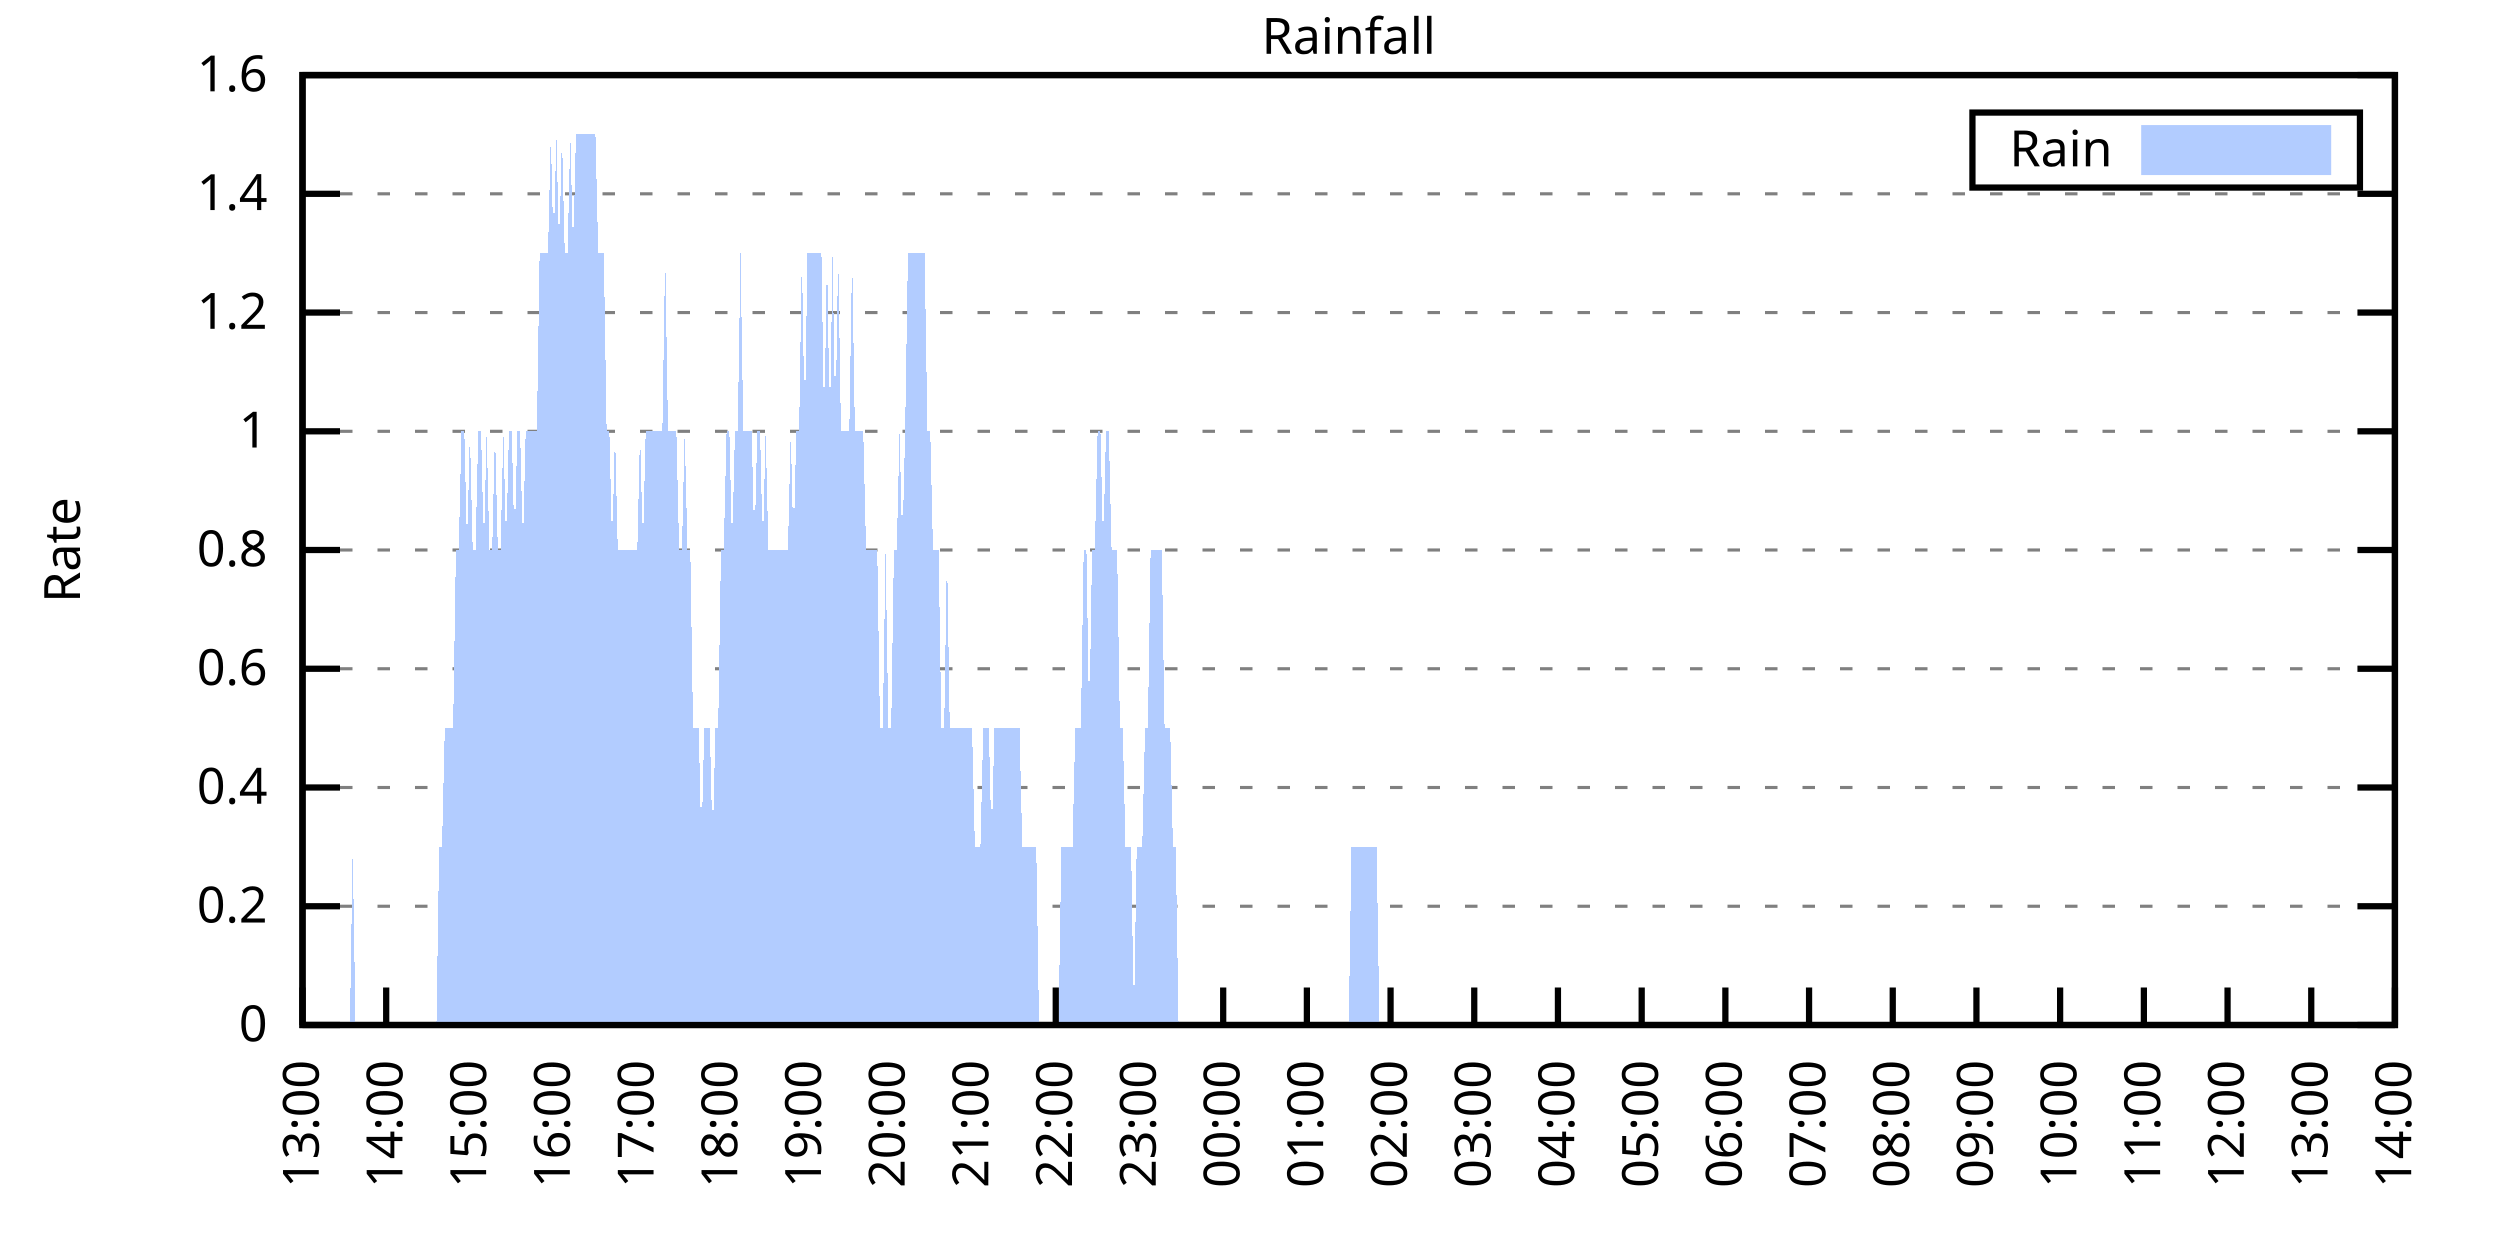
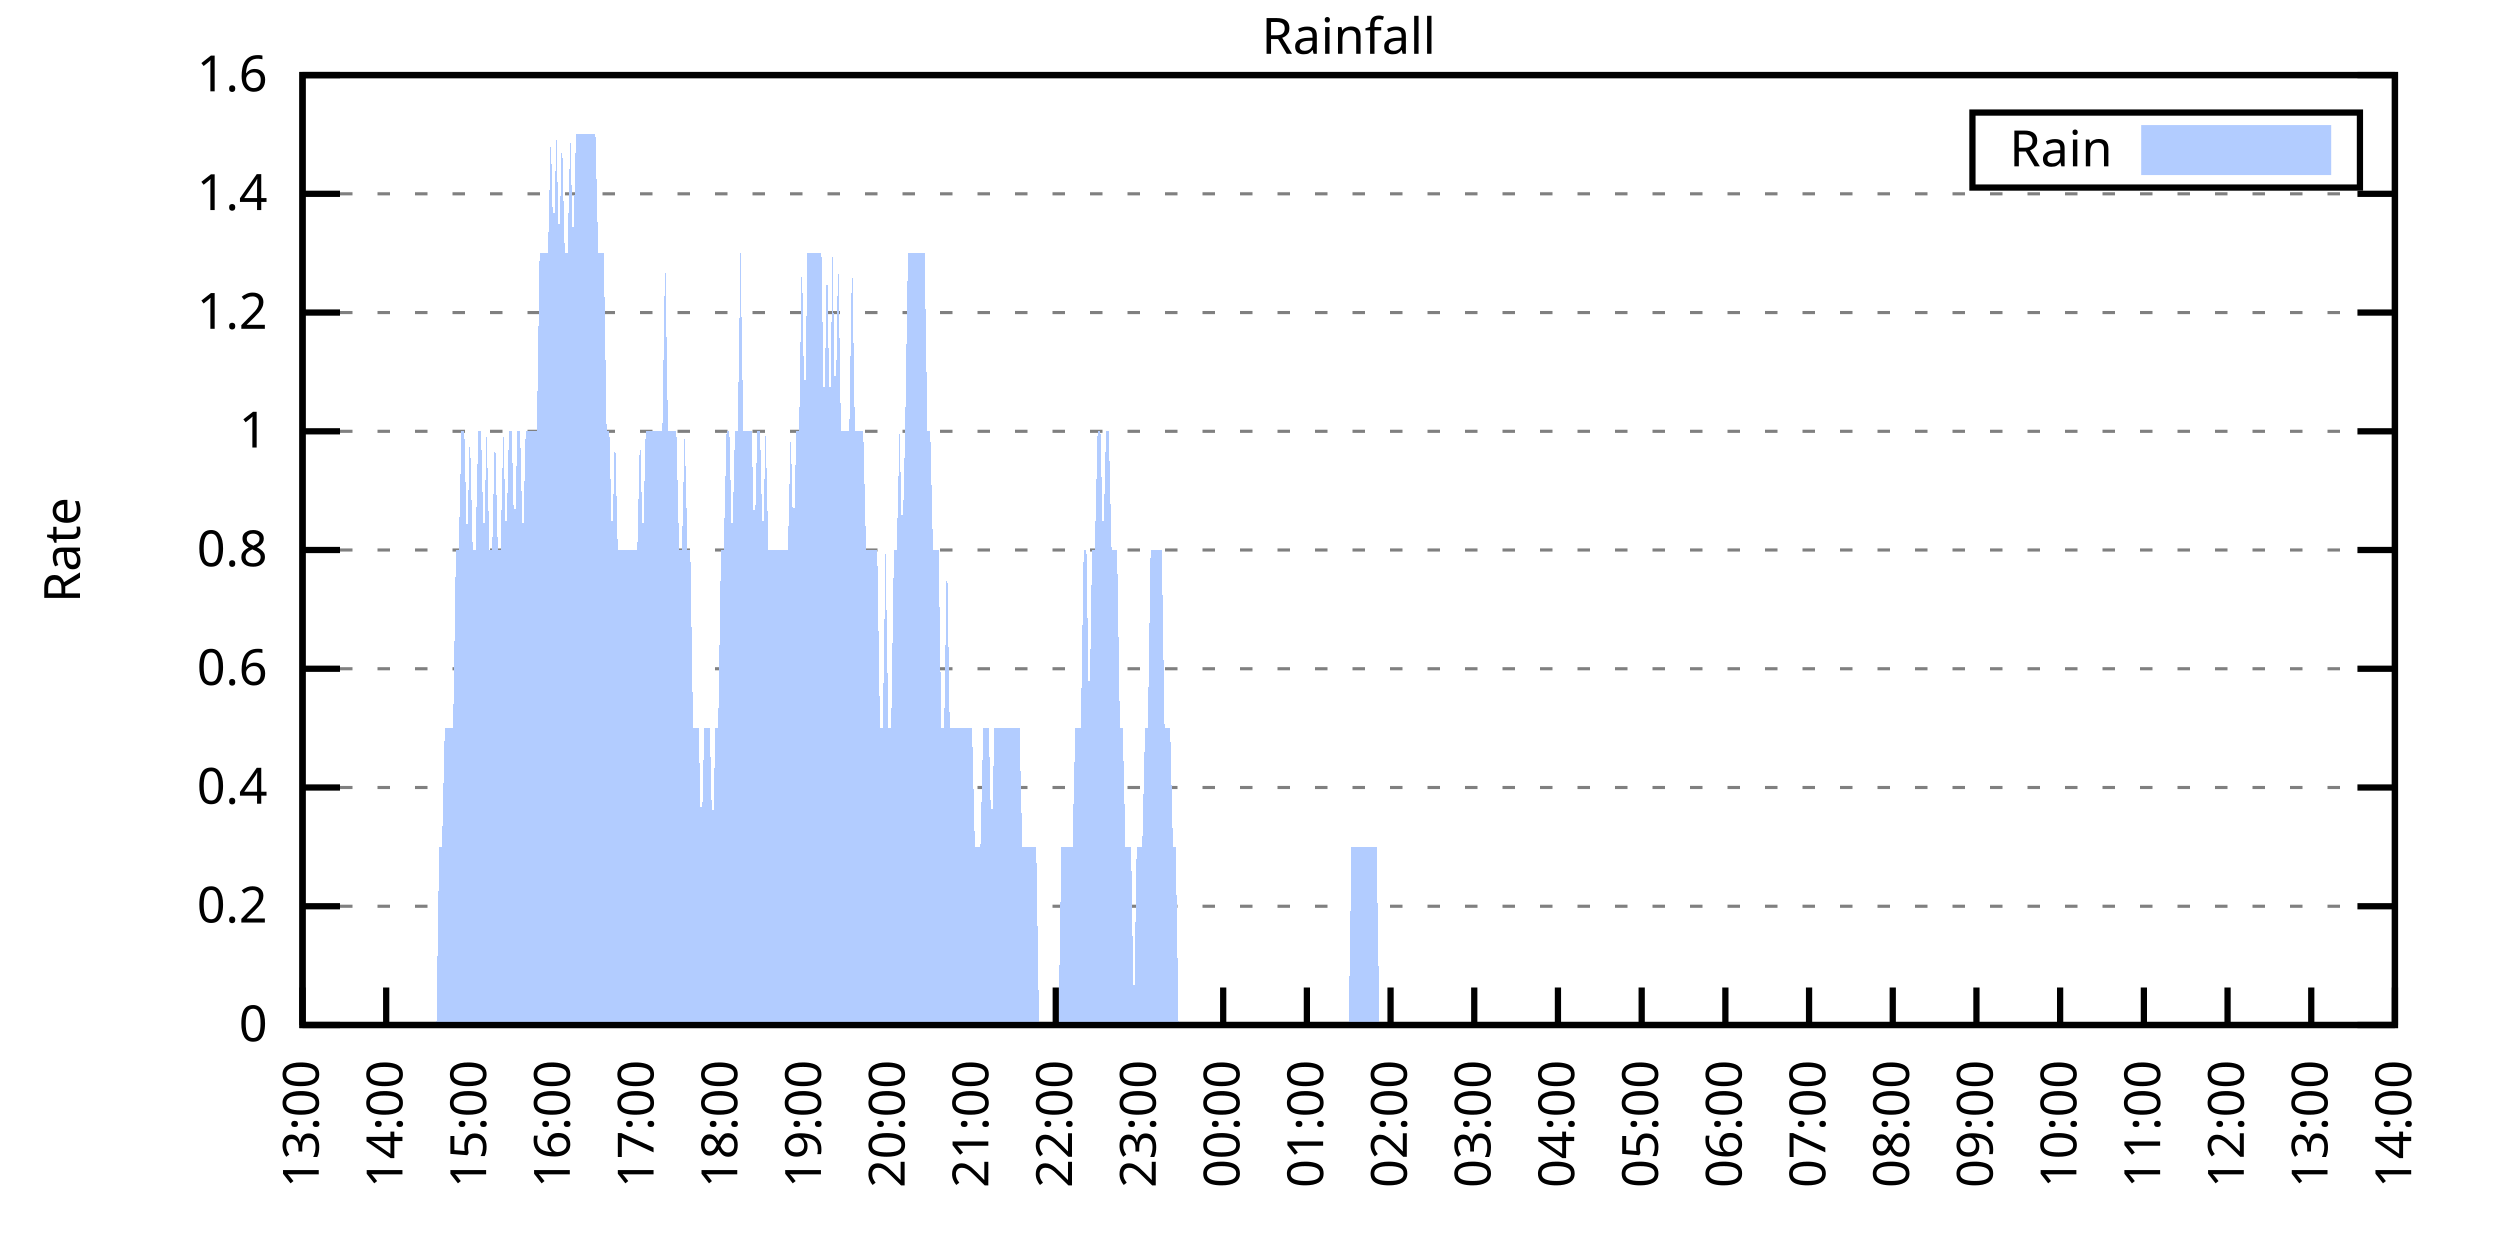
<svg xmlns="http://www.w3.org/2000/svg" xmlns:xlink="http://www.w3.org/1999/xlink" width="400" height="200" viewBox="0 0 400 200">
  <g id="gnuplot_canvas">
    <rect x="0" y="0" width="400" height="200" fill="none" />
    <defs>
      <circle id="gpDot" r="0.5" stroke-width="0.5" stroke="currentColor" />
      <path id="gpPt0" stroke-width="0.333" stroke="currentColor" d="M-1,0 h2 M0,-1 v2" />
      <path id="gpPt1" stroke-width="0.333" stroke="currentColor" d="M-1,-1 L1,1 M1,-1 L-1,1" />
      <path id="gpPt2" stroke-width="0.333" stroke="currentColor" d="M-1,0 L1,0 M0,-1 L0,1 M-1,-1 L1,1 M-1,1 L1,-1" />
      <rect id="gpPt3" stroke-width="0.333" stroke="currentColor" x="-1" y="-1" width="2" height="2" />
      <rect id="gpPt4" stroke-width="0.333" stroke="currentColor" fill="currentColor" x="-1" y="-1" width="2" height="2" />
      <circle id="gpPt5" stroke-width="0.333" stroke="currentColor" cx="0" cy="0" r="1" />
      <use xlink:href="#gpPt5" id="gpPt6" fill="currentColor" stroke="none" />
      <path id="gpPt7" stroke-width="0.333" stroke="currentColor" d="M0,-1.33 L-1.33,0.67 L1.33,0.67 z" />
      <use xlink:href="#gpPt7" id="gpPt8" fill="currentColor" stroke="none" />
      <use xlink:href="#gpPt7" id="gpPt9" stroke="currentColor" transform="rotate(180)" />
      <use xlink:href="#gpPt9" id="gpPt10" fill="currentColor" stroke="none" />
      <use xlink:href="#gpPt3" id="gpPt11" stroke="currentColor" transform="rotate(45)" />
      <use xlink:href="#gpPt11" id="gpPt12" fill="currentColor" stroke="none" />
      <path id="gpPt13" stroke-width="0.333" stroke="currentColor" d="M0,1.330 L1.265,0.411 L0.782,-1.067 L-0.782,-1.076 L-1.265,0.411 z" />
      <use xlink:href="#gpPt13" id="gpPt14" fill="currentColor" stroke="none" />
      <filter id="textbox" filterUnits="objectBoundingBox" x="0" y="0" height="1" width="1">
        <feFlood flood-color="white" flood-opacity="1" result="bgnd" />
        <feComposite in="SourceGraphic" in2="bgnd" operator="atop" />
      </filter>
      <filter id="greybox" filterUnits="objectBoundingBox" x="0" y="0" height="1" width="1">
        <feFlood flood-color="lightgrey" flood-opacity="1" result="grey" />
        <feComposite in="SourceGraphic" in2="grey" operator="atop" />
      </filter>
    </defs>
    <g fill="none" color="white" stroke="currentColor" stroke-width="1.00" stroke-linecap="butt" stroke-linejoin="miter">
</g>
    <g fill="none" color="black" stroke="currentColor" stroke-width="1.00" stroke-linecap="butt" stroke-linejoin="miter">
      <g stroke="none" shape-rendering="crispEdges">
        <polygon fill="rgb(255, 255, 255)" points="48.40,164.00 383.18,164.00 383.18,12.02 48.40,12.02 " />
      </g>
    </g>
    <g fill="none" color="black" stroke="currentColor" stroke-width="1.00" stroke-linecap="butt" stroke-linejoin="miter">
</g>
    <g fill="none" color="black" stroke="black" stroke-width="0.50" stroke-linecap="butt" stroke-linejoin="miter">
</g>
    <g fill="none" color="gray" stroke="currentColor" stroke-width="0.50" stroke-linecap="butt" stroke-linejoin="miter">
      <path stroke="gray" stroke-dasharray="2,4" class="gridline" d="M48.40,164.00 L383.19,164.00  " />
    </g>
    <g fill="none" color="gray" stroke="gray" stroke-width="1.00" stroke-linecap="butt" stroke-linejoin="miter">
</g>
    <g fill="none" color="black" stroke="currentColor" stroke-width="1.00" stroke-linecap="butt" stroke-linejoin="miter">
      <path stroke="black" d="M48.40,164.00 L54.40,164.00 M383.19,164.00 L377.19,164.00  " />
      <g transform="translate(42.80,166.60)" stroke="none" fill="black" font-family="Sans" font-size="8.00" text-anchor="end">
        <text>
          <tspan font-family="Sans"> 0</tspan>
        </text>
      </g>
    </g>
    <g fill="none" color="black" stroke="currentColor" stroke-width="1.00" stroke-linecap="butt" stroke-linejoin="miter">
</g>
    <g fill="none" color="black" stroke="black" stroke-width="0.50" stroke-linecap="butt" stroke-linejoin="miter">
</g>
    <g fill="none" color="gray" stroke="currentColor" stroke-width="0.50" stroke-linecap="butt" stroke-linejoin="miter">
      <path stroke="gray" stroke-dasharray="2,4" class="gridline" d="M48.40,145.00 L383.19,145.00  " />
    </g>
    <g fill="none" color="gray" stroke="gray" stroke-width="1.00" stroke-linecap="butt" stroke-linejoin="miter">
</g>
    <g fill="none" color="black" stroke="currentColor" stroke-width="1.00" stroke-linecap="butt" stroke-linejoin="miter">
      <path stroke="black" d="M48.40,145.00 L54.40,145.00 M383.19,145.00 L377.19,145.00  " />
      <g transform="translate(42.80,147.60)" stroke="none" fill="black" font-family="Sans" font-size="8.00" text-anchor="end">
        <text>
          <tspan font-family="Sans"> 0.2</tspan>
        </text>
      </g>
    </g>
    <g fill="none" color="black" stroke="currentColor" stroke-width="1.00" stroke-linecap="butt" stroke-linejoin="miter">
</g>
    <g fill="none" color="black" stroke="black" stroke-width="0.50" stroke-linecap="butt" stroke-linejoin="miter">
</g>
    <g fill="none" color="gray" stroke="currentColor" stroke-width="0.50" stroke-linecap="butt" stroke-linejoin="miter">
      <path stroke="gray" stroke-dasharray="2,4" class="gridline" d="M48.40,126.00 L383.19,126.00  " />
    </g>
    <g fill="none" color="gray" stroke="gray" stroke-width="1.00" stroke-linecap="butt" stroke-linejoin="miter">
</g>
    <g fill="none" color="black" stroke="currentColor" stroke-width="1.00" stroke-linecap="butt" stroke-linejoin="miter">
      <path stroke="black" d="M48.40,126.00 L54.40,126.00 M383.19,126.00 L377.19,126.00  " />
      <g transform="translate(42.80,128.60)" stroke="none" fill="black" font-family="Sans" font-size="8.00" text-anchor="end">
        <text>
          <tspan font-family="Sans"> 0.4</tspan>
        </text>
      </g>
    </g>
    <g fill="none" color="black" stroke="currentColor" stroke-width="1.00" stroke-linecap="butt" stroke-linejoin="miter">
</g>
    <g fill="none" color="black" stroke="black" stroke-width="0.50" stroke-linecap="butt" stroke-linejoin="miter">
</g>
    <g fill="none" color="gray" stroke="currentColor" stroke-width="0.50" stroke-linecap="butt" stroke-linejoin="miter">
      <path stroke="gray" stroke-dasharray="2,4" class="gridline" d="M48.40,107.00 L383.19,107.00  " />
    </g>
    <g fill="none" color="gray" stroke="gray" stroke-width="1.00" stroke-linecap="butt" stroke-linejoin="miter">
</g>
    <g fill="none" color="black" stroke="currentColor" stroke-width="1.00" stroke-linecap="butt" stroke-linejoin="miter">
      <path stroke="black" d="M48.40,107.00 L54.40,107.00 M383.19,107.00 L377.19,107.00  " />
      <g transform="translate(42.80,109.60)" stroke="none" fill="black" font-family="Sans" font-size="8.00" text-anchor="end">
        <text>
          <tspan font-family="Sans"> 0.6</tspan>
        </text>
      </g>
    </g>
    <g fill="none" color="black" stroke="currentColor" stroke-width="1.00" stroke-linecap="butt" stroke-linejoin="miter">
</g>
    <g fill="none" color="black" stroke="black" stroke-width="0.50" stroke-linecap="butt" stroke-linejoin="miter">
</g>
    <g fill="none" color="gray" stroke="currentColor" stroke-width="0.50" stroke-linecap="butt" stroke-linejoin="miter">
      <path stroke="gray" stroke-dasharray="2,4" class="gridline" d="M48.40,88.00 L383.19,88.00  " />
    </g>
    <g fill="none" color="gray" stroke="gray" stroke-width="1.00" stroke-linecap="butt" stroke-linejoin="miter">
</g>
    <g fill="none" color="black" stroke="currentColor" stroke-width="1.00" stroke-linecap="butt" stroke-linejoin="miter">
      <path stroke="black" d="M48.40,88.00 L54.40,88.00 M383.19,88.00 L377.19,88.00  " />
      <g transform="translate(42.80,90.60)" stroke="none" fill="black" font-family="Sans" font-size="8.00" text-anchor="end">
        <text>
          <tspan font-family="Sans"> 0.8</tspan>
        </text>
      </g>
    </g>
    <g fill="none" color="black" stroke="currentColor" stroke-width="1.00" stroke-linecap="butt" stroke-linejoin="miter">
</g>
    <g fill="none" color="black" stroke="black" stroke-width="0.50" stroke-linecap="butt" stroke-linejoin="miter">
</g>
    <g fill="none" color="gray" stroke="currentColor" stroke-width="0.50" stroke-linecap="butt" stroke-linejoin="miter">
      <path stroke="gray" stroke-dasharray="2,4" class="gridline" d="M48.40,69.01 L383.19,69.01  " />
    </g>
    <g fill="none" color="gray" stroke="gray" stroke-width="1.00" stroke-linecap="butt" stroke-linejoin="miter">
</g>
    <g fill="none" color="black" stroke="currentColor" stroke-width="1.00" stroke-linecap="butt" stroke-linejoin="miter">
      <path stroke="black" d="M48.40,69.01 L54.40,69.01 M383.19,69.01 L377.19,69.01  " />
      <g transform="translate(42.80,71.61)" stroke="none" fill="black" font-family="Sans" font-size="8.00" text-anchor="end">
        <text>
          <tspan font-family="Sans"> 1</tspan>
        </text>
      </g>
    </g>
    <g fill="none" color="black" stroke="currentColor" stroke-width="1.00" stroke-linecap="butt" stroke-linejoin="miter">
</g>
    <g fill="none" color="black" stroke="black" stroke-width="0.50" stroke-linecap="butt" stroke-linejoin="miter">
</g>
    <g fill="none" color="gray" stroke="currentColor" stroke-width="0.50" stroke-linecap="butt" stroke-linejoin="miter">
      <path stroke="gray" stroke-dasharray="2,4" class="gridline" d="M48.40,50.01 L383.19,50.01  " />
    </g>
    <g fill="none" color="gray" stroke="gray" stroke-width="1.00" stroke-linecap="butt" stroke-linejoin="miter">
</g>
    <g fill="none" color="black" stroke="currentColor" stroke-width="1.00" stroke-linecap="butt" stroke-linejoin="miter">
      <path stroke="black" d="M48.40,50.01 L54.40,50.01 M383.19,50.01 L377.19,50.01  " />
      <g transform="translate(42.80,52.61)" stroke="none" fill="black" font-family="Sans" font-size="8.00" text-anchor="end">
        <text>
          <tspan font-family="Sans"> 1.2</tspan>
        </text>
      </g>
    </g>
    <g fill="none" color="black" stroke="currentColor" stroke-width="1.00" stroke-linecap="butt" stroke-linejoin="miter">
</g>
    <g fill="none" color="black" stroke="black" stroke-width="0.50" stroke-linecap="butt" stroke-linejoin="miter">
</g>
    <g fill="none" color="gray" stroke="currentColor" stroke-width="0.50" stroke-linecap="butt" stroke-linejoin="miter">
      <path stroke="gray" stroke-dasharray="2,4" class="gridline" d="M48.40,31.01 L383.19,31.01  " />
    </g>
    <g fill="none" color="gray" stroke="gray" stroke-width="1.00" stroke-linecap="butt" stroke-linejoin="miter">
</g>
    <g fill="none" color="black" stroke="currentColor" stroke-width="1.00" stroke-linecap="butt" stroke-linejoin="miter">
      <path stroke="black" d="M48.40,31.01 L54.40,31.01 M383.19,31.01 L377.19,31.01  " />
      <g transform="translate(42.80,33.61)" stroke="none" fill="black" font-family="Sans" font-size="8.00" text-anchor="end">
        <text>
          <tspan font-family="Sans"> 1.4</tspan>
        </text>
      </g>
    </g>
    <g fill="none" color="black" stroke="currentColor" stroke-width="1.00" stroke-linecap="butt" stroke-linejoin="miter">
</g>
    <g fill="none" color="black" stroke="black" stroke-width="0.50" stroke-linecap="butt" stroke-linejoin="miter">
</g>
    <g fill="none" color="gray" stroke="currentColor" stroke-width="0.50" stroke-linecap="butt" stroke-linejoin="miter">
      <path stroke="gray" stroke-dasharray="2,4" class="gridline" d="M48.40,12.01 L383.19,12.01  " />
    </g>
    <g fill="none" color="gray" stroke="gray" stroke-width="1.00" stroke-linecap="butt" stroke-linejoin="miter">
</g>
    <g fill="none" color="black" stroke="currentColor" stroke-width="1.00" stroke-linecap="butt" stroke-linejoin="miter">
      <path stroke="black" d="M48.40,12.01 L54.40,12.01 M383.19,12.01 L377.19,12.01  " />
      <g transform="translate(42.80,14.61)" stroke="none" fill="black" font-family="Sans" font-size="8.00" text-anchor="end">
        <text>
          <tspan font-family="Sans"> 1.6</tspan>
        </text>
      </g>
    </g>
    <g fill="none" color="black" stroke="currentColor" stroke-width="1.00" stroke-linecap="butt" stroke-linejoin="miter">
      <path stroke="black" d="M48.40,164.00 L48.40,158.00  " />
      <g transform="translate(51.00,169.60) rotate(270.00)" stroke="none" fill="black" font-family="Sans" font-size="8.00" text-anchor="end">
        <text>
          <tspan font-family="Sans">13:00</tspan>
        </text>
      </g>
    </g>
    <g fill="none" color="black" stroke="currentColor" stroke-width="1.00" stroke-linecap="butt" stroke-linejoin="miter">
      <path stroke="black" d="M61.79,164.00 L61.79,158.00  " />
      <g transform="translate(64.39,169.60) rotate(270.00)" stroke="none" fill="black" font-family="Sans" font-size="8.00" text-anchor="end">
        <text>
          <tspan font-family="Sans">14:00</tspan>
        </text>
      </g>
    </g>
    <g fill="none" color="black" stroke="currentColor" stroke-width="1.00" stroke-linecap="butt" stroke-linejoin="miter">
      <path stroke="black" d="M75.18,164.00 L75.18,158.00  " />
      <g transform="translate(77.78,169.60) rotate(270.00)" stroke="none" fill="black" font-family="Sans" font-size="8.00" text-anchor="end">
        <text>
          <tspan font-family="Sans">15:00</tspan>
        </text>
      </g>
    </g>
    <g fill="none" color="black" stroke="currentColor" stroke-width="1.00" stroke-linecap="butt" stroke-linejoin="miter">
      <path stroke="black" d="M88.57,164.00 L88.57,158.00  " />
      <g transform="translate(91.17,169.60) rotate(270.00)" stroke="none" fill="black" font-family="Sans" font-size="8.00" text-anchor="end">
        <text>
          <tspan font-family="Sans">16:00</tspan>
        </text>
      </g>
    </g>
    <g fill="none" color="black" stroke="currentColor" stroke-width="1.00" stroke-linecap="butt" stroke-linejoin="miter">
      <path stroke="black" d="M101.97,164.00 L101.97,158.00  " />
      <g transform="translate(104.57,169.60) rotate(270.00)" stroke="none" fill="black" font-family="Sans" font-size="8.00" text-anchor="end">
        <text>
          <tspan font-family="Sans">17:00</tspan>
        </text>
      </g>
    </g>
    <g fill="none" color="black" stroke="currentColor" stroke-width="1.00" stroke-linecap="butt" stroke-linejoin="miter">
      <path stroke="black" d="M115.36,164.00 L115.36,158.00  " />
      <g transform="translate(117.96,169.60) rotate(270.00)" stroke="none" fill="black" font-family="Sans" font-size="8.00" text-anchor="end">
        <text>
          <tspan font-family="Sans">18:00</tspan>
        </text>
      </g>
    </g>
    <g fill="none" color="black" stroke="currentColor" stroke-width="1.00" stroke-linecap="butt" stroke-linejoin="miter">
      <path stroke="black" d="M128.75,164.00 L128.75,158.00  " />
      <g transform="translate(131.35,169.60) rotate(270.00)" stroke="none" fill="black" font-family="Sans" font-size="8.00" text-anchor="end">
        <text>
          <tspan font-family="Sans">19:00</tspan>
        </text>
      </g>
    </g>
    <g fill="none" color="black" stroke="currentColor" stroke-width="1.00" stroke-linecap="butt" stroke-linejoin="miter">
      <path stroke="black" d="M142.14,164.00 L142.14,158.00  " />
      <g transform="translate(144.74,169.60) rotate(270.00)" stroke="none" fill="black" font-family="Sans" font-size="8.00" text-anchor="end">
        <text>
          <tspan font-family="Sans">20:00</tspan>
        </text>
      </g>
    </g>
    <g fill="none" color="black" stroke="currentColor" stroke-width="1.00" stroke-linecap="butt" stroke-linejoin="miter">
      <path stroke="black" d="M155.53,164.00 L155.53,158.00  " />
      <g transform="translate(158.13,169.60) rotate(270.00)" stroke="none" fill="black" font-family="Sans" font-size="8.00" text-anchor="end">
        <text>
          <tspan font-family="Sans">21:00</tspan>
        </text>
      </g>
    </g>
    <g fill="none" color="black" stroke="currentColor" stroke-width="1.00" stroke-linecap="butt" stroke-linejoin="miter">
      <path stroke="black" d="M168.92,164.00 L168.92,158.00  " />
      <g transform="translate(171.52,169.60) rotate(270.00)" stroke="none" fill="black" font-family="Sans" font-size="8.00" text-anchor="end">
        <text>
          <tspan font-family="Sans">22:00</tspan>
        </text>
      </g>
    </g>
    <g fill="none" color="black" stroke="currentColor" stroke-width="1.00" stroke-linecap="butt" stroke-linejoin="miter">
      <path stroke="black" d="M182.32,164.00 L182.32,158.00  " />
      <g transform="translate(184.92,169.60) rotate(270.00)" stroke="none" fill="black" font-family="Sans" font-size="8.00" text-anchor="end">
        <text>
          <tspan font-family="Sans">23:00</tspan>
        </text>
      </g>
    </g>
    <g fill="none" color="black" stroke="currentColor" stroke-width="1.00" stroke-linecap="butt" stroke-linejoin="miter">
      <path stroke="black" d="M195.71,164.00 L195.71,158.00  " />
      <g transform="translate(198.31,169.60) rotate(270.00)" stroke="none" fill="black" font-family="Sans" font-size="8.00" text-anchor="end">
        <text>
          <tspan font-family="Sans">00:00</tspan>
        </text>
      </g>
    </g>
    <g fill="none" color="black" stroke="currentColor" stroke-width="1.00" stroke-linecap="butt" stroke-linejoin="miter">
      <path stroke="black" d="M209.10,164.00 L209.10,158.00  " />
      <g transform="translate(211.70,169.60) rotate(270.00)" stroke="none" fill="black" font-family="Sans" font-size="8.00" text-anchor="end">
        <text>
          <tspan font-family="Sans">01:00</tspan>
        </text>
      </g>
    </g>
    <g fill="none" color="black" stroke="currentColor" stroke-width="1.00" stroke-linecap="butt" stroke-linejoin="miter">
      <path stroke="black" d="M222.49,164.00 L222.49,158.00  " />
      <g transform="translate(225.09,169.60) rotate(270.00)" stroke="none" fill="black" font-family="Sans" font-size="8.00" text-anchor="end">
        <text>
          <tspan font-family="Sans">02:00</tspan>
        </text>
      </g>
    </g>
    <g fill="none" color="black" stroke="currentColor" stroke-width="1.00" stroke-linecap="butt" stroke-linejoin="miter">
      <path stroke="black" d="M235.88,164.00 L235.88,158.00  " />
      <g transform="translate(238.48,169.60) rotate(270.00)" stroke="none" fill="black" font-family="Sans" font-size="8.00" text-anchor="end">
        <text>
          <tspan font-family="Sans">03:00</tspan>
        </text>
      </g>
    </g>
    <g fill="none" color="black" stroke="currentColor" stroke-width="1.00" stroke-linecap="butt" stroke-linejoin="miter">
      <path stroke="black" d="M249.27,164.00 L249.27,158.00  " />
      <g transform="translate(251.87,169.60) rotate(270.00)" stroke="none" fill="black" font-family="Sans" font-size="8.00" text-anchor="end">
        <text>
          <tspan font-family="Sans">04:00</tspan>
        </text>
      </g>
    </g>
    <g fill="none" color="black" stroke="currentColor" stroke-width="1.00" stroke-linecap="butt" stroke-linejoin="miter">
      <path stroke="black" d="M262.67,164.00 L262.67,158.00  " />
      <g transform="translate(265.27,169.60) rotate(270.00)" stroke="none" fill="black" font-family="Sans" font-size="8.00" text-anchor="end">
        <text>
          <tspan font-family="Sans">05:00</tspan>
        </text>
      </g>
    </g>
    <g fill="none" color="black" stroke="currentColor" stroke-width="1.00" stroke-linecap="butt" stroke-linejoin="miter">
      <path stroke="black" d="M276.06,164.00 L276.06,158.00  " />
      <g transform="translate(278.66,169.60) rotate(270.00)" stroke="none" fill="black" font-family="Sans" font-size="8.00" text-anchor="end">
        <text>
          <tspan font-family="Sans">06:00</tspan>
        </text>
      </g>
    </g>
    <g fill="none" color="black" stroke="currentColor" stroke-width="1.00" stroke-linecap="butt" stroke-linejoin="miter">
      <path stroke="black" d="M289.45,164.00 L289.45,158.00  " />
      <g transform="translate(292.05,169.60) rotate(270.00)" stroke="none" fill="black" font-family="Sans" font-size="8.00" text-anchor="end">
        <text>
          <tspan font-family="Sans">07:00</tspan>
        </text>
      </g>
    </g>
    <g fill="none" color="black" stroke="currentColor" stroke-width="1.00" stroke-linecap="butt" stroke-linejoin="miter">
      <path stroke="black" d="M302.84,164.00 L302.84,158.00  " />
      <g transform="translate(305.44,169.60) rotate(270.00)" stroke="none" fill="black" font-family="Sans" font-size="8.00" text-anchor="end">
        <text>
          <tspan font-family="Sans">08:00</tspan>
        </text>
      </g>
    </g>
    <g fill="none" color="black" stroke="currentColor" stroke-width="1.00" stroke-linecap="butt" stroke-linejoin="miter">
      <path stroke="black" d="M316.23,164.00 L316.23,158.00  " />
      <g transform="translate(318.83,169.60) rotate(270.00)" stroke="none" fill="black" font-family="Sans" font-size="8.00" text-anchor="end">
        <text>
          <tspan font-family="Sans">09:00</tspan>
        </text>
      </g>
    </g>
    <g fill="none" color="black" stroke="currentColor" stroke-width="1.00" stroke-linecap="butt" stroke-linejoin="miter">
      <path stroke="black" d="M329.62,164.00 L329.62,158.00  " />
      <g transform="translate(332.22,169.60) rotate(270.00)" stroke="none" fill="black" font-family="Sans" font-size="8.00" text-anchor="end">
        <text>
          <tspan font-family="Sans">10:00</tspan>
        </text>
      </g>
    </g>
    <g fill="none" color="black" stroke="currentColor" stroke-width="1.00" stroke-linecap="butt" stroke-linejoin="miter">
      <path stroke="black" d="M343.02,164.00 L343.02,158.00  " />
      <g transform="translate(345.62,169.60) rotate(270.00)" stroke="none" fill="black" font-family="Sans" font-size="8.00" text-anchor="end">
        <text>
          <tspan font-family="Sans">11:00</tspan>
        </text>
      </g>
    </g>
    <g fill="none" color="black" stroke="currentColor" stroke-width="1.00" stroke-linecap="butt" stroke-linejoin="miter">
      <path stroke="black" d="M356.41,164.00 L356.41,158.00  " />
      <g transform="translate(359.01,169.60) rotate(270.00)" stroke="none" fill="black" font-family="Sans" font-size="8.00" text-anchor="end">
        <text>
          <tspan font-family="Sans">12:00</tspan>
        </text>
      </g>
    </g>
    <g fill="none" color="black" stroke="currentColor" stroke-width="1.00" stroke-linecap="butt" stroke-linejoin="miter">
      <path stroke="black" d="M369.80,164.00 L369.80,158.00  " />
      <g transform="translate(372.40,169.60) rotate(270.00)" stroke="none" fill="black" font-family="Sans" font-size="8.00" text-anchor="end">
        <text>
          <tspan font-family="Sans">13:00</tspan>
        </text>
      </g>
    </g>
    <g fill="none" color="black" stroke="currentColor" stroke-width="1.00" stroke-linecap="butt" stroke-linejoin="miter">
      <path stroke="black" d="M383.19,164.00 L383.19,158.00  " />
      <g transform="translate(385.79,169.60) rotate(270.00)" stroke="none" fill="black" font-family="Sans" font-size="8.00" text-anchor="end">
        <text>
          <tspan font-family="Sans">14:00</tspan>
        </text>
      </g>
    </g>
    <g fill="none" color="black" stroke="currentColor" stroke-width="1.00" stroke-linecap="butt" stroke-linejoin="miter">
</g>
    <g fill="none" color="black" stroke="currentColor" stroke-width="1.00" stroke-linecap="butt" stroke-linejoin="miter">
      <path stroke="black" d="M48.40,12.01 L48.40,164.00 L383.19,164.00 L383.19,12.01 L48.40,12.01 Z  " />
    </g>
    <g fill="none" color="black" stroke="currentColor" stroke-width="1.00" stroke-linecap="butt" stroke-linejoin="miter">
</g>
    <g fill="none" color="black" stroke="currentColor" stroke-width="1.00" stroke-linecap="butt" stroke-linejoin="miter">
      <path stroke="black" d="M315.59,30.01 L315.59,18.01 L377.59,18.01 L377.59,30.01 L315.59,30.01 Z  " />
    </g>
    <g id="Rainfall_plot_1">
      <g fill="none" color="white" stroke="black" stroke-width="2.00" stroke-linecap="butt" stroke-linejoin="miter">
</g>
      <g fill="none" color="black" stroke="currentColor" stroke-width="2.00" stroke-linecap="butt" stroke-linejoin="miter">
        <g transform="translate(337.99,26.61)" stroke="none" fill="black" font-family="Sans" font-size="8.00" text-anchor="end">
          <text>
            <tspan font-family="Sans">Rain</tspan>
          </text>
        </g>
      </g>
      <g fill="none" color="black" stroke="currentColor" stroke-width="2.00" stroke-linecap="butt" stroke-linejoin="miter">
        <g stroke="none" shape-rendering="crispEdges">
          <polygon fill="rgb(178, 204, 255)" points="343.59,27.01 371.99,27.01 371.99,21.01 343.59,21.01 " />
        </g>
        <path stroke="rgb(178, 204, 255)" d="M343.59,27.01 L371.99,27.01 L371.99,21.01 L343.59,21.01 L343.59,27.01 Z  " />
      </g>
      <g fill="none" color="black" stroke="currentColor" stroke-width="2.00" stroke-linecap="butt" stroke-linejoin="miter">
        <g stroke="none" shape-rendering="crispEdges">
-           <polygon fill="rgb(178, 204, 255)" points="51.97,164.00 52.42,164.00 52.86,164.00 53.31,164.00 53.76,164.00 54.20,164.00 54.65,164.00 55.10,164.00 55.54,164.00 55.99,164.00 56.43,135.50 56.88,164.00 57.33,164.00 57.77,164.00 58.22,164.00 58.67,164.00 59.11,164.00 59.56,164.00 60.01,164.00 60.45,164.00 60.90,164.00 61.35,164.00 61.79,164.00 62.24,164.00 62.68,164.00 63.13,164.00 63.58,164.00 64.02,164.00 64.47,164.00 64.92,164.00 65.36,164.00 65.81,164.00 66.26,164.00 66.70,164.00 67.15,164.00 67.59,164.00 68.04,164.00 68.49,164.00 68.93,164.00 69.38,164.00 69.83,164.00 70.27,135.50 70.72,135.50 71.17,116.50 71.61,116.50 72.06,116.50 72.50,116.50 72.95,88.00 73.40,88.00 73.84,69.01 74.29,69.01 74.74,88.00 75.18,69.01 75.63,88.00 76.08,88.00 76.52,69.01 76.97,69.01 77.42,88.00 77.86,69.01 78.31,88.00 78.75,88.00 79.20,69.01 79.65,88.00 80.09,88.00 80.54,69.01 80.99,88.00 81.43,69.01 81.88,69.01 82.33,88.00 82.77,69.01 83.22,69.01 83.66,88.00 84.11,69.01 84.56,69.01 85.00,69.01 85.45,69.01 85.90,69.01 86.34,40.51 86.79,40.51 87.24,40.51 87.68,40.51 88.13,21.51 88.57,40.51 89.02,21.51 89.47,40.51 89.91,21.51 90.36,40.51 90.81,40.51 91.25,21.51 91.70,40.51 92.15,21.51 92.59,21.51 93.04,21.51 93.49,21.51 93.93,21.51 94.38,21.51 94.82,21.51 95.27,21.51 95.72,40.51 96.16,40.51 96.61,40.51 97.06,69.01 97.50,69.01 97.95,88.00 98.40,69.01 98.84,88.00 99.29,88.00 99.73,88.00 100.18,88.00 100.63,88.00 101.07,88.00 101.52,88.00 101.97,88.00 102.41,69.01 102.86,88.00 103.31,69.01 103.75,69.01 104.20,69.01 104.64,69.01 105.09,69.01 105.54,69.01 105.98,69.01 106.43,40.51 106.88,69.01 107.32,69.01 107.77,69.01 108.22,69.01 108.66,88.00 109.11,88.00 109.55,69.01 110.00,88.00 110.45,88.00 110.89,116.50 111.34,116.50 111.79,116.50 112.23,135.50 112.68,116.50 113.13,116.50 113.57,116.50 114.02,135.50 114.47,116.50 114.91,116.50 115.36,88.00 115.80,88.00 116.25,69.01 116.70,69.01 117.14,88.00 117.59,69.01 118.04,69.01 118.48,40.51 118.93,69.01 119.38,69.01 119.82,69.01 120.27,69.01 120.71,88.00 121.16,69.01 121.61,69.01 122.05,88.00 122.50,69.01 122.95,88.00 123.39,88.00 123.84,88.00 124.29,88.00 124.73,88.00 125.18,88.00 125.62,88.00 126.07,88.00 126.52,69.01 126.96,88.00 127.41,69.01 127.86,69.01 128.30,40.51 128.75,69.01 129.20,40.51 129.64,40.51 130.09,40.51 130.54,40.51 130.98,40.51 131.43,40.51 131.87,69.01 132.32,40.51 132.77,69.01 133.21,40.51 133.66,69.01 134.11,40.51 134.55,69.01 135.00,69.01 135.45,69.01 135.89,69.01 136.34,40.51 136.78,69.01 137.23,69.01 137.68,69.01 138.12,69.01 138.57,88.00 139.02,88.00 139.46,88.00 139.91,88.00 140.36,88.00 140.80,116.50 141.25,116.50 141.69,88.00 142.14,116.50 142.59,116.50 143.03,88.00 143.48,88.00 143.93,69.01 144.37,88.00 144.82,69.01 145.27,40.51 145.71,40.51 146.16,40.51 146.61,40.51 147.05,40.51 147.50,40.51 147.94,40.51 148.39,69.01 148.84,69.01 149.28,88.00 149.73,88.00 150.18,88.00 150.62,116.50 151.07,116.50 151.52,88.00 151.96,116.50 152.41,116.50 152.85,116.50 153.30,116.50 153.75,116.50 154.19,116.50 154.64,116.50 155.09,116.50 155.53,116.50 155.98,135.50 156.43,135.50 156.87,135.50 157.32,116.50 157.76,116.50 158.21,116.50 158.66,135.50 159.10,116.50 159.55,116.50 160.00,116.50 160.44,116.50 160.89,116.50 161.34,116.50 161.78,116.50 162.23,116.50 162.67,116.50 163.12,116.50 163.57,135.50 164.01,135.50 164.46,135.50 164.91,135.50 165.35,135.50 165.80,135.50 166.25,164.00 166.69,164.00 167.14,164.00 167.59,164.00 168.03,164.00 168.48,164.00 168.92,164.00 169.37,164.00 169.82,135.50 170.26,135.50 170.71,135.50 171.16,135.50 171.60,135.50 172.05,116.50 172.50,116.50 172.94,116.50 173.39,88.00 173.83,88.00 174.28,116.50 174.73,88.00 175.17,88.00 175.62,69.01 176.07,69.01 176.51,88.00 176.96,69.01 177.41,69.01 177.85,88.00 178.30,88.00 178.74,88.00 179.19,116.50 179.64,116.50 180.08,135.50 180.53,135.50 180.98,135.50 181.42,164.00 181.87,135.50 182.32,135.50 182.76,135.50 183.21,116.50 183.66,116.50 184.10,88.00 184.55,88.00 184.99,88.00 185.44,88.00 185.89,88.00 186.33,116.50 186.78,116.50 187.23,116.50 187.67,135.50 188.12,135.50 188.57,164.00 189.01,164.00 189.46,164.00 189.90,164.00 190.35,164.00 190.80,164.00 191.24,164.00 191.69,164.00 192.14,164.00 192.58,164.00 193.03,164.00 193.48,164.00 193.92,164.00 194.37,164.00 194.81,164.00 195.26,164.00 195.71,164.00 196.15,164.00 196.60,164.00 197.05,164.00 197.49,164.00 197.94,164.00 198.39,164.00 198.83,164.00 199.28,164.00 199.73,164.00 200.17,164.00 200.62,164.00 201.06,164.00 201.51,164.00 201.96,164.00 202.40,164.00 202.85,164.00 203.30,164.00 203.74,164.00 204.19,164.00 204.64,164.00 205.08,164.00 205.53,164.00 205.97,164.00 206.42,164.00 206.87,164.00 207.31,164.00 207.76,164.00 208.21,164.00 208.65,164.00 209.10,164.00 209.55,164.00 209.99,164.00 210.44,164.00 210.88,164.00 211.33,164.00 211.78,164.00 212.22,164.00 212.67,164.00 213.12,164.00 213.56,164.00 214.01,164.00 214.46,164.00 214.90,164.00 215.35,164.00 215.80,164.00 216.24,135.50 216.69,135.50 217.13,135.50 217.58,135.50 218.03,135.50 218.47,135.50 218.92,135.50 219.37,135.50 219.81,135.50 220.26,135.50 220.71,164.00 221.15,164.00 221.60,164.00 222.04,164.00 222.49,164.00 222.94,164.00 223.38,164.00 223.83,164.00 224.28,164.00 224.72,164.00 225.17,164.00 225.62,164.00 226.06,164.00 226.51,164.00 226.95,164.00 227.40,164.00 227.85,164.00 228.29,164.00 228.74,164.00 229.19,164.00 229.63,164.00 230.08,164.00 230.53,164.00 230.97,164.00 231.42,164.00 231.86,164.00 232.31,164.00 232.76,164.00 233.20,164.00 233.65,164.00 234.10,164.00 234.54,164.00 234.99,164.00 235.44,164.00 235.88,164.00 236.33,164.00 236.78,164.00 237.22,164.00 237.67,164.00 238.11,164.00 238.56,164.00 239.01,164.00 239.45,164.00 239.90,164.00 240.35,164.00 240.79,164.00 241.24,164.00 241.69,164.00 242.13,164.00 242.58,164.00 243.02,164.00 243.47,164.00 243.92,164.00 244.36,164.00 244.81,164.00 245.26,164.00 245.70,164.00 246.15,164.00 246.60,164.00 247.04,164.00 247.49,164.00 247.93,164.00 248.38,164.00 248.83,164.00 249.27,164.00 249.72,164.00 250.17,164.00 250.61,164.00 251.06,164.00 251.51,164.00 251.95,164.00 252.40,164.00 252.85,164.00 253.29,164.00 253.74,164.00 254.18,164.00 254.63,164.00 255.08,164.00 255.52,164.00 255.97,164.00 256.42,164.00 256.86,164.00 257.31,164.00 257.76,164.00 258.20,164.00 258.65,164.00 259.09,164.00 259.54,164.00 259.99,164.00 260.43,164.00 260.88,164.00 261.33,164.00 261.77,164.00 262.22,164.00 262.67,164.00 263.11,164.00 263.56,164.00 264.00,164.00 264.45,164.00 264.90,164.00 265.34,164.00 265.79,164.00 266.24,164.00 266.68,164.00 267.13,164.00 267.58,164.00 268.02,164.00 268.47,164.00 268.92,164.00 269.36,164.00 269.81,164.00 270.25,164.00 270.70,164.00 271.15,164.00 271.59,164.00 272.04,164.00 272.49,164.00 272.93,164.00 273.38,164.00 273.83,164.00 274.27,164.00 274.72,164.00 275.16,164.00 275.61,164.00 276.06,164.00 276.50,164.00 276.95,164.00 277.40,164.00 277.84,164.00 278.29,164.00 278.74,164.00 279.18,164.00 279.63,164.00 280.07,164.00 280.52,164.00 280.97,164.00 281.41,164.00 281.86,164.00 282.31,164.00 282.75,164.00 283.20,164.00 283.65,164.00 284.09,164.00 284.54,164.00 284.98,164.00 285.43,164.00 285.88,164.00 286.32,164.00 286.77,164.00 287.22,164.00 287.66,164.00 288.11,164.00 288.56,164.00 289.00,164.00 289.45,164.00 289.90,164.00 290.34,164.00 290.79,164.00 291.23,164.00 291.68,164.00 292.13,164.00 292.57,164.00 293.02,164.00 293.47,164.00 293.91,164.00 294.36,164.00 294.81,164.00 295.25,164.00 295.70,164.00 296.14,164.00 296.59,164.00 297.04,164.00 297.48,164.00 297.93,164.00 298.38,164.00 298.82,164.00 299.27,164.00 299.72,164.00 300.16,164.00 300.61,164.00 301.05,164.00 301.50,164.00 301.95,164.00 302.39,164.00 302.84,164.00 303.29,164.00 303.73,164.00 304.18,164.00 304.63,164.00 305.07,164.00 305.52,164.00 305.97,164.00 306.41,164.00 306.86,164.00 307.30,164.00 307.75,164.00 308.20,164.00 308.64,164.00 309.09,164.00 309.54,164.00 309.98,164.00 310.43,164.00 310.88,164.00 311.32,164.00 311.77,164.00 312.21,164.00 312.66,164.00 313.11,164.00 313.55,164.00 314.00,164.00 314.45,164.00 314.89,164.00 315.34,164.00 315.79,164.00 316.23,164.00 316.68,164.00 317.12,164.00 317.57,164.00 318.02,164.00 318.46,164.00 318.91,164.00 319.36,164.00 319.80,164.00 320.25,164.00 320.70,164.00 321.14,164.00 321.59,164.00 322.04,164.00 322.48,164.00 322.93,164.00 323.37,164.00 323.82,164.00 324.27,164.00 324.71,164.00 325.16,164.00 325.61,164.00 326.05,164.00 326.50,164.00 326.95,164.00 327.39,164.00 327.84,164.00 328.28,164.00 328.73,164.00 329.18,164.00 329.62,164.00 330.07,164.00 330.52,164.00 330.96,164.00 331.41,164.00 331.86,164.00 332.30,164.00 332.75,164.00 333.19,164.00 333.64,164.00 334.09,164.00 334.53,164.00 334.98,164.00 335.43,164.00 335.87,164.00 336.32,164.00 336.77,164.00 337.21,164.00 337.66,164.00 338.10,164.00 338.55,164.00 339.00,164.00 339.44,164.00 339.89,164.00 340.34,164.00 340.78,164.00 341.23,164.00 341.68,164.00 342.12,164.00 342.57,164.00 343.02,164.00 343.46,164.00 343.91,164.00 344.35,164.00 344.80,164.00 345.25,164.00 345.69,164.00 346.14,164.00 346.59,164.00 347.03,164.00 347.48,164.00 347.93,164.00 348.37,164.00 348.82,164.00 349.26,164.00 349.71,164.00 350.16,164.00 350.60,164.00 351.05,164.00 351.50,164.00 351.94,164.00 352.39,164.00 352.84,164.00 353.28,164.00 353.73,164.00 354.17,164.00 354.62,164.00 355.07,164.00 355.51,164.00 355.96,164.00 356.41,164.00 356.85,164.00 357.30,164.00 357.75,164.00 358.19,164.00 358.64,164.00 359.09,164.00 359.53,164.00 359.98,164.00 360.42,164.00 360.87,164.00 361.32,164.00 361.76,164.00 362.21,164.00 362.66,164.00 363.10,164.00 363.55,164.00 364.00,164.00 364.44,164.00 364.89,164.00 365.33,164.00 365.78,164.00 366.23,164.00 366.67,164.00 367.12,164.00 367.57,164.00 368.01,164.00 368.46,164.00 368.91,164.00 369.35,164.00 369.80,164.00 370.24,164.00 370.69,164.00 371.14,164.00 371.58,164.00 372.03,164.00 372.48,164.00 372.92,164.00 372.92,164.00 51.97,164.00 " />
+           <polygon fill="rgb(178, 204, 255)" points="55.54,164.00 55.99,164.00 56.43,164.00 56.88,164.00 57.33,164.00 57.77,164.00 58.22,164.00 58.67,164.00 59.11,164.00 59.56,164.00 60.01,164.00 60.45,164.00 60.90,164.00 61.35,164.00 61.79,164.00 62.24,164.00 62.68,164.00 63.13,164.00 63.58,164.00 64.02,164.00 64.47,164.00 64.92,164.00 65.36,164.00 65.81,164.00 66.26,164.00 66.70,164.00 67.15,164.00 67.59,164.00 68.04,164.00 68.49,164.00 68.93,164.00 69.38,164.00 69.83,164.00 70.27,135.50 70.72,135.50 71.17,116.50 71.61,116.50 72.06,116.50 72.50,116.50 72.95,88.00 73.40,88.00 73.84,69.01 74.29,69.01 74.74,88.00 75.18,69.01 75.63,88.00 76.08,88.00 76.52,69.01 76.97,69.01 77.42,88.00 77.86,69.01 78.31,88.00 78.75,88.00 79.20,69.01 79.65,88.00 80.09,88.00 80.54,69.01 80.99,88.00 81.43,69.01 81.88,69.01 82.33,88.00 82.77,69.01 83.22,69.01 83.66,88.00 84.11,69.01 84.56,69.01 85.00,69.01 85.45,69.01 85.90,69.01 86.34,40.51 86.79,40.51 87.24,40.51 87.68,40.51 88.13,21.51 88.57,40.51 89.02,21.51 89.47,40.51 89.91,21.51 90.36,40.51 90.81,40.51 91.25,21.51 91.70,40.51 92.15,21.51 92.59,21.51 93.04,21.51 93.49,21.51 93.93,21.51 94.38,21.51 94.82,21.51 95.27,21.51 95.72,40.51 96.16,40.51 96.61,40.51 97.06,69.01 97.50,69.01 97.95,88.00 98.40,69.01 98.84,88.00 99.29,88.00 99.73,88.00 100.18,88.00 100.63,88.00 101.07,88.00 101.52,88.00 101.97,88.00 102.41,69.01 102.86,88.00 103.31,69.01 103.75,69.01 104.20,69.01 104.64,69.01 105.09,69.01 105.54,69.01 105.98,69.01 106.43,40.51 106.88,69.01 107.32,69.01 107.77,69.01 108.22,69.01 108.66,88.00 109.11,88.00 109.55,69.01 110.00,88.00 110.45,88.00 110.89,116.50 111.34,116.50 111.79,116.50 112.23,135.50 112.68,116.50 113.13,116.50 113.57,116.50 114.02,135.50 114.47,116.50 114.91,116.50 115.36,88.00 115.80,88.00 116.25,69.01 116.70,69.01 117.14,88.00 117.59,69.01 118.04,69.01 118.48,40.51 118.93,69.01 119.38,69.01 119.82,69.01 120.27,69.01 120.71,88.00 121.16,69.01 121.61,69.01 122.05,88.00 122.50,69.01 122.95,88.00 123.39,88.00 123.84,88.00 124.29,88.00 124.73,88.00 125.18,88.00 125.62,88.00 126.07,88.00 126.52,69.01 126.96,88.00 127.41,69.01 127.86,69.01 128.30,40.51 128.75,69.01 129.20,40.51 129.64,40.51 130.09,40.51 130.54,40.51 130.98,40.51 131.43,40.51 131.87,69.01 132.32,40.51 132.77,69.01 133.21,40.51 133.66,69.01 134.11,40.51 134.55,69.01 135.00,69.01 135.45,69.01 135.89,69.01 136.34,40.51 136.78,69.01 137.23,69.01 137.68,69.01 138.12,69.01 138.57,88.00 139.02,88.00 139.46,88.00 139.91,88.00 140.36,88.00 140.80,116.50 141.25,116.50 141.69,88.00 142.14,116.50 142.59,116.50 143.03,88.00 143.48,88.00 143.93,69.01 144.37,88.00 144.82,69.01 145.27,40.51 145.71,40.51 146.16,40.51 146.61,40.51 147.05,40.51 147.50,40.51 147.94,40.51 148.39,69.01 148.84,69.01 149.28,88.00 149.73,88.00 150.18,88.00 150.62,116.50 151.07,116.50 151.52,88.00 151.96,116.50 152.41,116.50 152.85,116.50 153.30,116.50 153.75,116.50 154.19,116.50 154.64,116.50 155.09,116.50 155.53,116.50 155.98,135.50 156.43,135.50 156.87,135.50 157.32,116.50 157.76,116.50 158.21,116.50 158.66,135.50 159.10,116.50 159.55,116.50 160.00,116.50 160.44,116.50 160.89,116.50 161.34,116.50 161.78,116.50 162.23,116.50 162.67,116.50 163.12,116.50 163.57,135.50 164.01,135.50 164.46,135.50 164.91,135.50 165.35,135.50 165.80,135.50 166.25,164.00 166.69,164.00 167.14,164.00 167.59,164.00 168.03,164.00 168.48,164.00 168.92,164.00 169.37,164.00 169.82,135.50 170.26,135.50 170.71,135.50 171.16,135.50 171.60,135.50 172.05,116.50 172.50,116.50 172.94,116.50 173.39,88.00 173.83,88.00 174.28,116.50 174.73,88.00 175.17,88.00 175.62,69.01 176.07,69.01 176.51,88.00 176.96,69.01 177.41,69.01 177.85,88.00 178.30,88.00 178.74,88.00 179.19,116.50 179.64,116.50 180.08,135.50 180.53,135.50 180.98,135.50 181.42,164.00 181.87,135.50 182.32,135.50 182.76,135.50 183.21,116.50 183.66,116.50 184.10,88.00 184.55,88.00 184.99,88.00 185.44,88.00 185.89,88.00 186.33,116.50 186.78,116.50 187.23,116.50 187.67,135.50 188.12,135.50 188.57,164.00 189.01,164.00 189.46,164.00 189.90,164.00 190.35,164.00 190.80,164.00 191.24,164.00 191.69,164.00 192.14,164.00 192.58,164.00 193.03,164.00 193.48,164.00 193.92,164.00 194.37,164.00 194.81,164.00 195.26,164.00 195.71,164.00 196.15,164.00 196.60,164.00 197.05,164.00 197.49,164.00 197.94,164.00 198.39,164.00 198.83,164.00 199.28,164.00 199.73,164.00 200.17,164.00 200.62,164.00 201.06,164.00 201.51,164.00 201.96,164.00 202.40,164.00 202.85,164.00 203.30,164.00 203.74,164.00 204.19,164.00 204.64,164.00 205.08,164.00 205.53,164.00 205.97,164.00 206.42,164.00 206.87,164.00 207.31,164.00 207.76,164.00 208.21,164.00 208.65,164.00 209.10,164.00 209.55,164.00 209.99,164.00 210.44,164.00 210.88,164.00 211.33,164.00 211.78,164.00 212.22,164.00 212.67,164.00 213.12,164.00 213.56,164.00 214.01,164.00 214.46,164.00 214.90,164.00 215.35,164.00 215.80,164.00 216.24,135.50 216.69,135.50 217.13,135.50 217.58,135.50 218.03,135.50 218.47,135.50 218.92,135.50 219.37,135.50 219.81,135.50 220.26,135.50 220.71,164.00 221.15,164.00 221.60,164.00 222.04,164.00 222.49,164.00 222.94,164.00 223.38,164.00 223.83,164.00 224.28,164.00 224.72,164.00 225.17,164.00 225.62,164.00 226.06,164.00 226.51,164.00 226.95,164.00 227.40,164.00 227.85,164.00 228.29,164.00 228.74,164.00 229.19,164.00 229.63,164.00 230.08,164.00 230.53,164.00 230.97,164.00 231.42,164.00 231.86,164.00 232.31,164.00 232.76,164.00 233.20,164.00 233.65,164.00 234.10,164.00 234.54,164.00 234.99,164.00 235.44,164.00 235.88,164.00 236.33,164.00 236.78,164.00 237.22,164.00 237.67,164.00 238.11,164.00 238.56,164.00 239.01,164.00 239.45,164.00 239.90,164.00 240.35,164.00 240.79,164.00 241.24,164.00 241.69,164.00 242.13,164.00 242.58,164.00 243.02,164.00 243.47,164.00 243.92,164.00 244.36,164.00 244.81,164.00 245.26,164.00 245.70,164.00 246.15,164.00 246.60,164.00 247.04,164.00 247.49,164.00 247.93,164.00 248.38,164.00 248.83,164.00 249.27,164.00 249.72,164.00 250.17,164.00 250.61,164.00 251.06,164.00 251.51,164.00 251.95,164.00 252.40,164.00 252.85,164.00 253.29,164.00 253.74,164.00 254.18,164.00 254.63,164.00 255.08,164.00 255.52,164.00 255.97,164.00 256.42,164.00 256.86,164.00 257.31,164.00 257.76,164.00 258.20,164.00 258.65,164.00 259.09,164.00 259.54,164.00 259.99,164.00 260.43,164.00 260.88,164.00 261.33,164.00 261.77,164.00 262.22,164.00 262.67,164.00 263.11,164.00 263.56,164.00 264.00,164.00 264.45,164.00 264.90,164.00 265.34,164.00 265.79,164.00 266.24,164.00 266.68,164.00 267.13,164.00 267.58,164.00 268.02,164.00 268.47,164.00 268.92,164.00 269.36,164.00 269.81,164.00 270.25,164.00 270.70,164.00 271.15,164.00 271.59,164.00 272.04,164.00 272.49,164.00 272.93,164.00 273.38,164.00 273.83,164.00 274.27,164.00 274.72,164.00 275.16,164.00 275.61,164.00 276.06,164.00 276.50,164.00 276.95,164.00 277.40,164.00 277.84,164.00 278.29,164.00 278.74,164.00 279.18,164.00 279.63,164.00 280.07,164.00 280.52,164.00 280.97,164.00 281.41,164.00 281.86,164.00 282.31,164.00 282.75,164.00 283.20,164.00 283.65,164.00 284.09,164.00 284.54,164.00 284.98,164.00 285.43,164.00 285.88,164.00 286.32,164.00 286.77,164.00 287.22,164.00 287.66,164.00 288.11,164.00 288.56,164.00 289.00,164.00 289.45,164.00 289.90,164.00 290.34,164.00 290.79,164.00 291.23,164.00 291.68,164.00 292.13,164.00 292.57,164.00 293.02,164.00 293.47,164.00 293.91,164.00 294.36,164.00 294.81,164.00 295.25,164.00 295.70,164.00 296.14,164.00 296.59,164.00 297.04,164.00 297.48,164.00 297.93,164.00 298.38,164.00 298.82,164.00 299.27,164.00 299.72,164.00 300.16,164.00 300.61,164.00 301.05,164.00 301.50,164.00 301.95,164.00 302.39,164.00 302.84,164.00 303.29,164.00 303.73,164.00 304.18,164.00 304.63,164.00 305.07,164.00 305.52,164.00 305.97,164.00 306.41,164.00 306.86,164.00 307.30,164.00 307.75,164.00 308.20,164.00 308.64,164.00 309.09,164.00 309.54,164.00 309.98,164.00 310.43,164.00 310.88,164.00 311.32,164.00 311.77,164.00 312.21,164.00 312.66,164.00 313.11,164.00 313.55,164.00 314.00,164.00 314.45,164.00 314.89,164.00 315.34,164.00 315.79,164.00 316.23,164.00 316.68,164.00 317.12,164.00 317.57,164.00 318.02,164.00 318.46,164.00 318.91,164.00 319.36,164.00 319.80,164.00 320.25,164.00 320.70,164.00 321.14,164.00 321.59,164.00 322.04,164.00 322.48,164.00 322.93,164.00 323.37,164.00 323.82,164.00 324.27,164.00 324.71,164.00 325.16,164.00 325.61,164.00 326.05,164.00 326.50,164.00 326.95,164.00 327.39,164.00 327.84,164.00 328.28,164.00 328.73,164.00 329.18,164.00 329.62,164.00 330.07,164.00 330.52,164.00 330.96,164.00 331.41,164.00 331.86,164.00 332.30,164.00 332.75,164.00 333.19,164.00 333.64,164.00 334.09,164.00 334.53,164.00 334.98,164.00 335.43,164.00 335.87,164.00 336.32,164.00 336.77,164.00 337.21,164.00 337.66,164.00 338.10,164.00 338.55,164.00 339.00,164.00 339.44,164.00 339.89,164.00 340.34,164.00 340.78,164.00 341.23,164.00 341.68,164.00 342.12,164.00 342.57,164.00 343.02,164.00 343.46,164.00 343.91,164.00 344.35,164.00 344.80,164.00 345.25,164.00 345.69,164.00 346.14,164.00 346.59,164.00 347.03,164.00 347.48,164.00 347.93,164.00 348.37,164.00 348.82,164.00 349.26,164.00 349.71,164.00 350.16,164.00 350.60,164.00 351.05,164.00 351.50,164.00 351.94,164.00 352.39,164.00 352.84,164.00 353.28,164.00 353.73,164.00 354.17,164.00 354.62,164.00 355.07,164.00 355.51,164.00 355.96,164.00 356.41,164.00 356.85,164.00 357.30,164.00 357.75,164.00 358.19,164.00 358.64,164.00 359.09,164.00 359.53,164.00 359.98,164.00 360.42,164.00 360.87,164.00 361.32,164.00 361.76,164.00 362.21,164.00 362.66,164.00 363.10,164.00 363.55,164.00 364.00,164.00 364.44,164.00 364.89,164.00 365.33,164.00 365.78,164.00 366.23,164.00 366.67,164.00 367.12,164.00 367.57,164.00 368.01,164.00 368.46,164.00 368.91,164.00 369.35,164.00 369.80,164.00 370.24,164.00 370.69,164.00 371.14,164.00 371.58,164.00 372.03,164.00 372.48,164.00 372.92,164.00 373.37,164.00 373.82,164.00 374.26,164.00 374.71,164.00 375.16,164.00 375.60,164.00 376.05,164.00 376.49,164.00 376.49,164.00 55.54,164.00 " />
        </g>
      </g>
    </g>
    <g fill="none" color="black" stroke="currentColor" stroke-width="2.00" stroke-linecap="butt" stroke-linejoin="miter">
</g>
    <g fill="none" color="black" stroke="black" stroke-width="1.00" stroke-linecap="butt" stroke-linejoin="miter">
</g>
    <g fill="none" color="black" stroke="currentColor" stroke-width="1.00" stroke-linecap="butt" stroke-linejoin="miter">
      <path stroke="black" d="M48.40,12.01 L48.40,164.00 L383.19,164.00 L383.19,12.01 L48.40,12.01 Z  " />
      <g transform="translate(12.80,88.01) rotate(270.00)" stroke="none" fill="black" font-family="Sans" font-size="8.00" text-anchor="middle">
        <text>
          <tspan font-family="Sans">Rate</tspan>
        </text>
      </g>
    </g>
    <g fill="none" color="black" stroke="currentColor" stroke-width="1.00" stroke-linecap="butt" stroke-linejoin="miter">
</g>
    <g fill="none" color="black" stroke="currentColor" stroke-width="1.00" stroke-linecap="butt" stroke-linejoin="miter">
      <g transform="translate(215.79,8.61)" stroke="none" fill="black" font-family="Sans" font-size="8.00" text-anchor="middle">
        <text>
          <tspan font-family="Sans">Rainfall</tspan>
        </text>
      </g>
    </g>
    <g fill="none" color="black" stroke="currentColor" stroke-width="1.00" stroke-linecap="butt" stroke-linejoin="miter">
</g>
  </g>
</svg>
